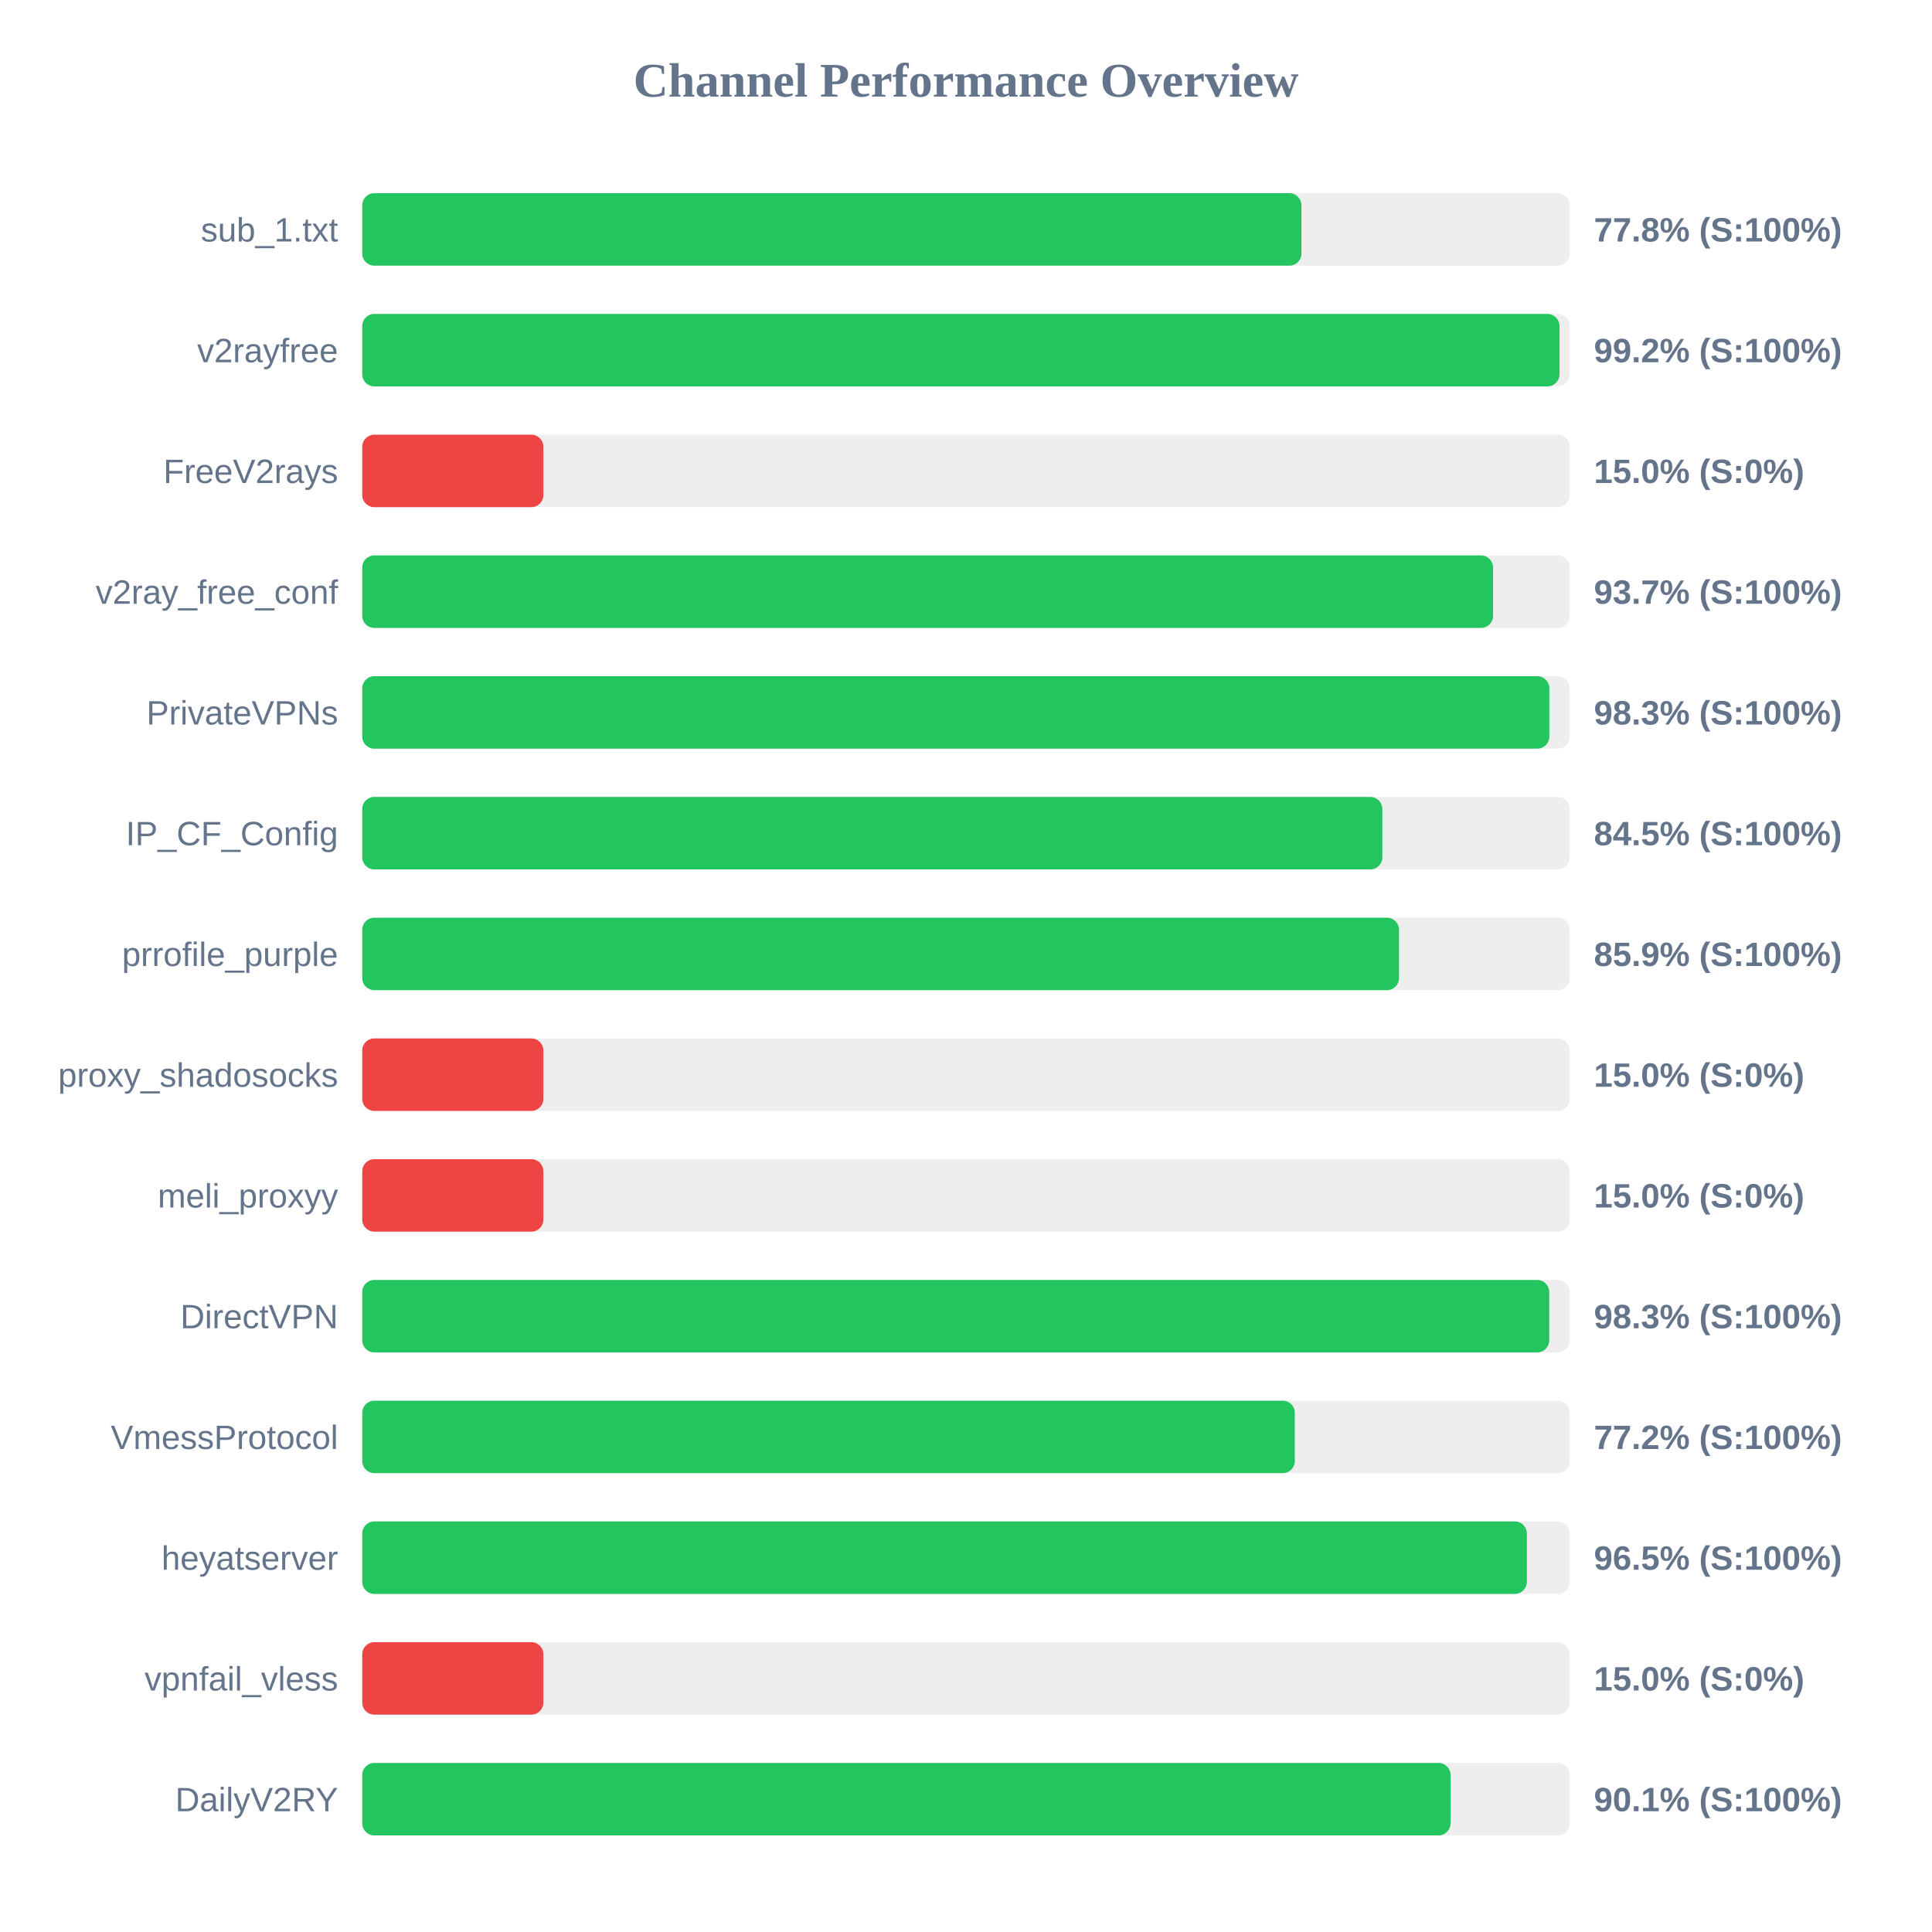
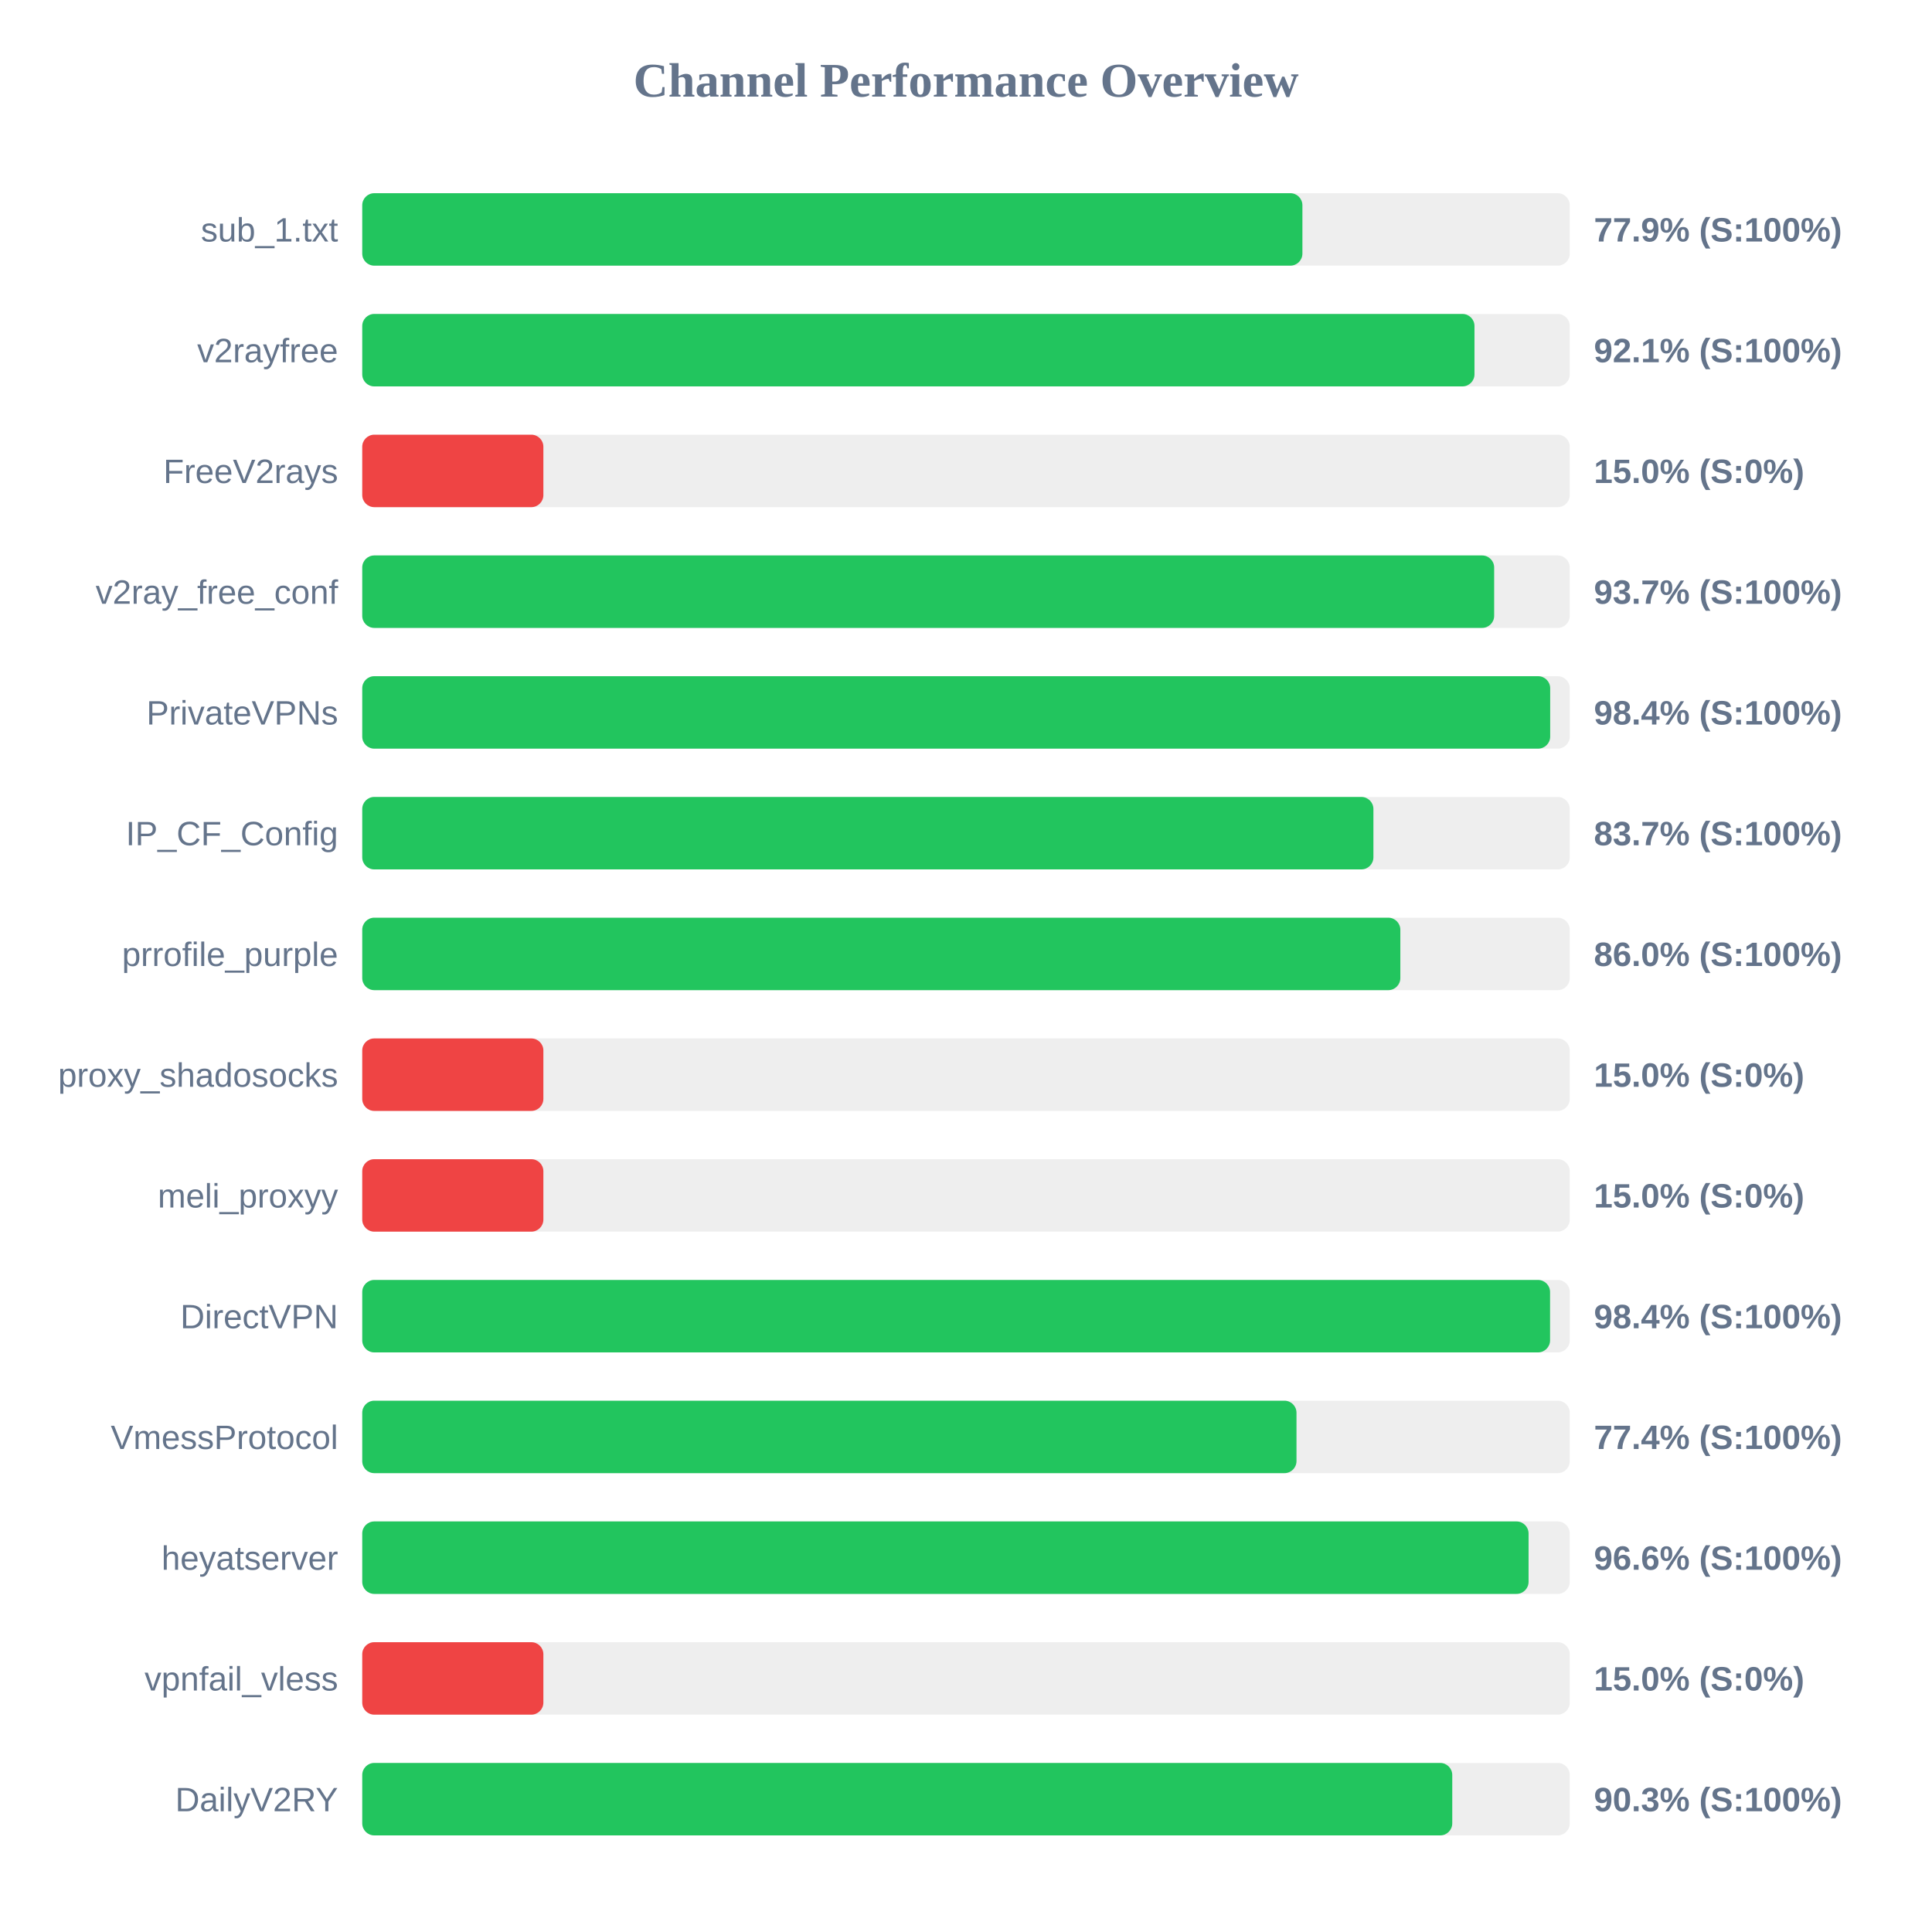
<svg xmlns="http://www.w3.org/2000/svg" width="800" height="800" version="1.1">
  <style>
        .row { font: 14px Arial; fill: #64748b; }
        .score { font: bold 14px Arial; fill: #64748b; }
    </style>
  <text x="400" y="40" text-anchor="middle" font-size="20px" font-weight="bold" fill="#64748b">Channel Performance Overview</text>
  <rect x="150" y="80" width="500" height="30" fill="#eee" rx="5" />
-   <rect x="150" y="80" width="388.9" height="30" fill="#22c55e" rx="5" />
+   <rect x="150" y="80" width="389.3" height="30" fill="#22c55e" rx="5" />
  <text x="140" y="100" text-anchor="end" class="row">sub_1.txt</text>
-   <text x="660" y="100" text-anchor="start" class="score">77.8% (S:100%)</text>
+   <text x="660" y="100" text-anchor="start" class="score">77.9% (S:100%)</text>
  <rect x="150" y="130" width="500" height="30" fill="#eee" rx="5" />
-   <rect x="150" y="130" width="495.75" height="30" fill="#22c55e" rx="5" />
+   <rect x="150" y="130" width="460.55" height="30" fill="#22c55e" rx="5" />
  <text x="140" y="150" text-anchor="end" class="row">v2rayfree</text>
-   <text x="660" y="150" text-anchor="start" class="score">99.2% (S:100%)</text>
+   <text x="660" y="150" text-anchor="start" class="score">92.1% (S:100%)</text>
  <rect x="150" y="180" width="500" height="30" fill="#eee" rx="5" />
  <rect x="150" y="180" width="75.0" height="30" fill="#ef4444" rx="5" />
  <text x="140" y="200" text-anchor="end" class="row">FreeV2rays</text>
  <text x="660" y="200" text-anchor="start" class="score">15.0% (S:0%)</text>
  <rect x="150" y="230" width="500" height="30" fill="#eee" rx="5" />
-   <rect x="150" y="230" width="468.25" height="30" fill="#22c55e" rx="5" />
+   <rect x="150" y="230" width="468.7" height="30" fill="#22c55e" rx="5" />
  <text x="140" y="250" text-anchor="end" class="row">v2ray_free_conf</text>
  <text x="660" y="250" text-anchor="start" class="score">93.7% (S:100%)</text>
  <rect x="150" y="280" width="500" height="30" fill="#eee" rx="5" />
-   <rect x="150" y="280" width="491.55" height="30" fill="#22c55e" rx="5" />
+   <rect x="150" y="280" width="491.9" height="30" fill="#22c55e" rx="5" />
  <text x="140" y="300" text-anchor="end" class="row">PrivateVPNs</text>
-   <text x="660" y="300" text-anchor="start" class="score">98.3% (S:100%)</text>
+   <text x="660" y="300" text-anchor="start" class="score">98.4% (S:100%)</text>
  <rect x="150" y="330" width="500" height="30" fill="#eee" rx="5" />
-   <rect x="150" y="330" width="422.4" height="30" fill="#22c55e" rx="5" />
+   <rect x="150" y="330" width="418.7" height="30" fill="#22c55e" rx="5" />
  <text x="140" y="350" text-anchor="end" class="row">IP_CF_Config</text>
-   <text x="660" y="350" text-anchor="start" class="score">84.5% (S:100%)</text>
+   <text x="660" y="350" text-anchor="start" class="score">83.7% (S:100%)</text>
  <rect x="150" y="380" width="500" height="30" fill="#eee" rx="5" />
-   <rect x="150" y="380" width="429.3" height="30" fill="#22c55e" rx="5" />
+   <rect x="150" y="380" width="429.85" height="30" fill="#22c55e" rx="5" />
  <text x="140" y="400" text-anchor="end" class="row">prrofile_purple</text>
-   <text x="660" y="400" text-anchor="start" class="score">85.9% (S:100%)</text>
+   <text x="660" y="400" text-anchor="start" class="score">86.0% (S:100%)</text>
  <rect x="150" y="430" width="500" height="30" fill="#eee" rx="5" />
  <rect x="150" y="430" width="75.0" height="30" fill="#ef4444" rx="5" />
  <text x="140" y="450" text-anchor="end" class="row">proxy_shadosocks</text>
  <text x="660" y="450" text-anchor="start" class="score">15.0% (S:0%)</text>
  <rect x="150" y="480" width="500" height="30" fill="#eee" rx="5" />
  <rect x="150" y="480" width="75.0" height="30" fill="#ef4444" rx="5" />
  <text x="140" y="500" text-anchor="end" class="row">meli_proxyy</text>
  <text x="660" y="500" text-anchor="start" class="score">15.0% (S:0%)</text>
  <rect x="150" y="530" width="500" height="30" fill="#eee" rx="5" />
-   <rect x="150" y="530" width="491.5" height="30" fill="#22c55e" rx="5" />
+   <rect x="150" y="530" width="491.85" height="30" fill="#22c55e" rx="5" />
  <text x="140" y="550" text-anchor="end" class="row">DirectVPN</text>
-   <text x="660" y="550" text-anchor="start" class="score">98.3% (S:100%)</text>
+   <text x="660" y="550" text-anchor="start" class="score">98.4% (S:100%)</text>
  <rect x="150" y="580" width="500" height="30" fill="#eee" rx="5" />
-   <rect x="150" y="580" width="386.15" height="30" fill="#22c55e" rx="5" />
+   <rect x="150" y="580" width="386.85" height="30" fill="#22c55e" rx="5" />
  <text x="140" y="600" text-anchor="end" class="row">VmessProtocol</text>
-   <text x="660" y="600" text-anchor="start" class="score">77.2% (S:100%)</text>
+   <text x="660" y="600" text-anchor="start" class="score">77.4% (S:100%)</text>
  <rect x="150" y="630" width="500" height="30" fill="#eee" rx="5" />
-   <rect x="150" y="630" width="482.25" height="30" fill="#22c55e" rx="5" />
+   <rect x="150" y="630" width="482.95" height="30" fill="#22c55e" rx="5" />
  <text x="140" y="650" text-anchor="end" class="row">heyatserver</text>
-   <text x="660" y="650" text-anchor="start" class="score">96.5% (S:100%)</text>
+   <text x="660" y="650" text-anchor="start" class="score">96.6% (S:100%)</text>
  <rect x="150" y="680" width="500" height="30" fill="#eee" rx="5" />
  <rect x="150" y="680" width="75.0" height="30" fill="#ef4444" rx="5" />
  <text x="140" y="700" text-anchor="end" class="row">vpnfail_vless</text>
  <text x="660" y="700" text-anchor="start" class="score">15.0% (S:0%)</text>
  <rect x="150" y="730" width="500" height="30" fill="#eee" rx="5" />
-   <rect x="150" y="730" width="450.65" height="30" fill="#22c55e" rx="5" />
+   <rect x="150" y="730" width="451.35" height="30" fill="#22c55e" rx="5" />
  <text x="140" y="750" text-anchor="end" class="row">DailyV2RY</text>
-   <text x="660" y="750" text-anchor="start" class="score">90.1% (S:100%)</text>
+   <text x="660" y="750" text-anchor="start" class="score">90.3% (S:100%)</text>
</svg>
